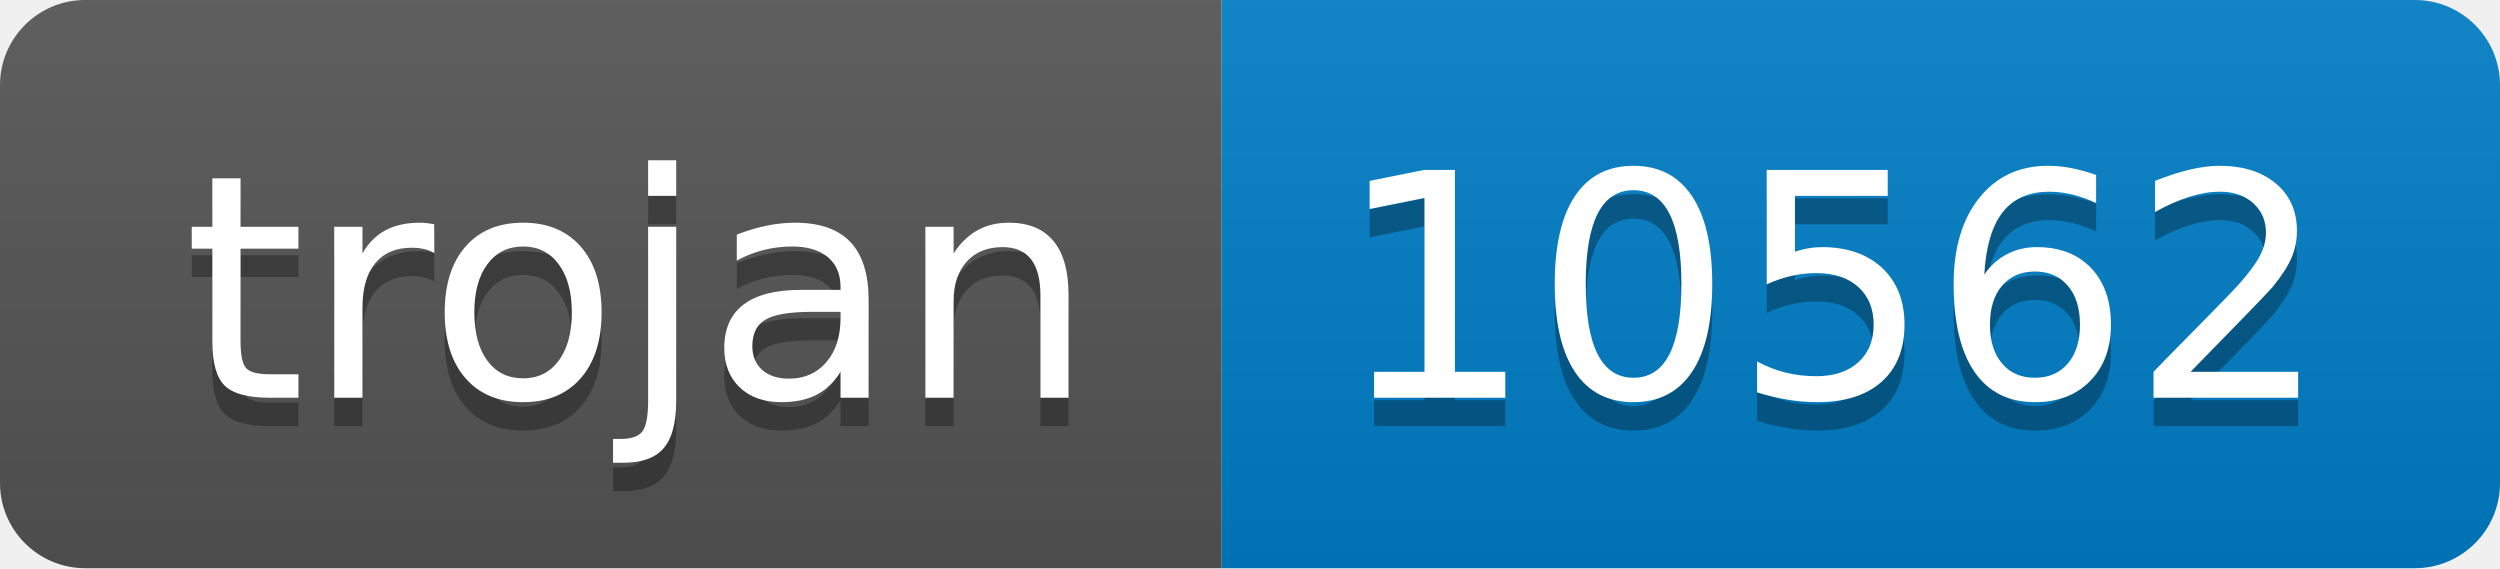
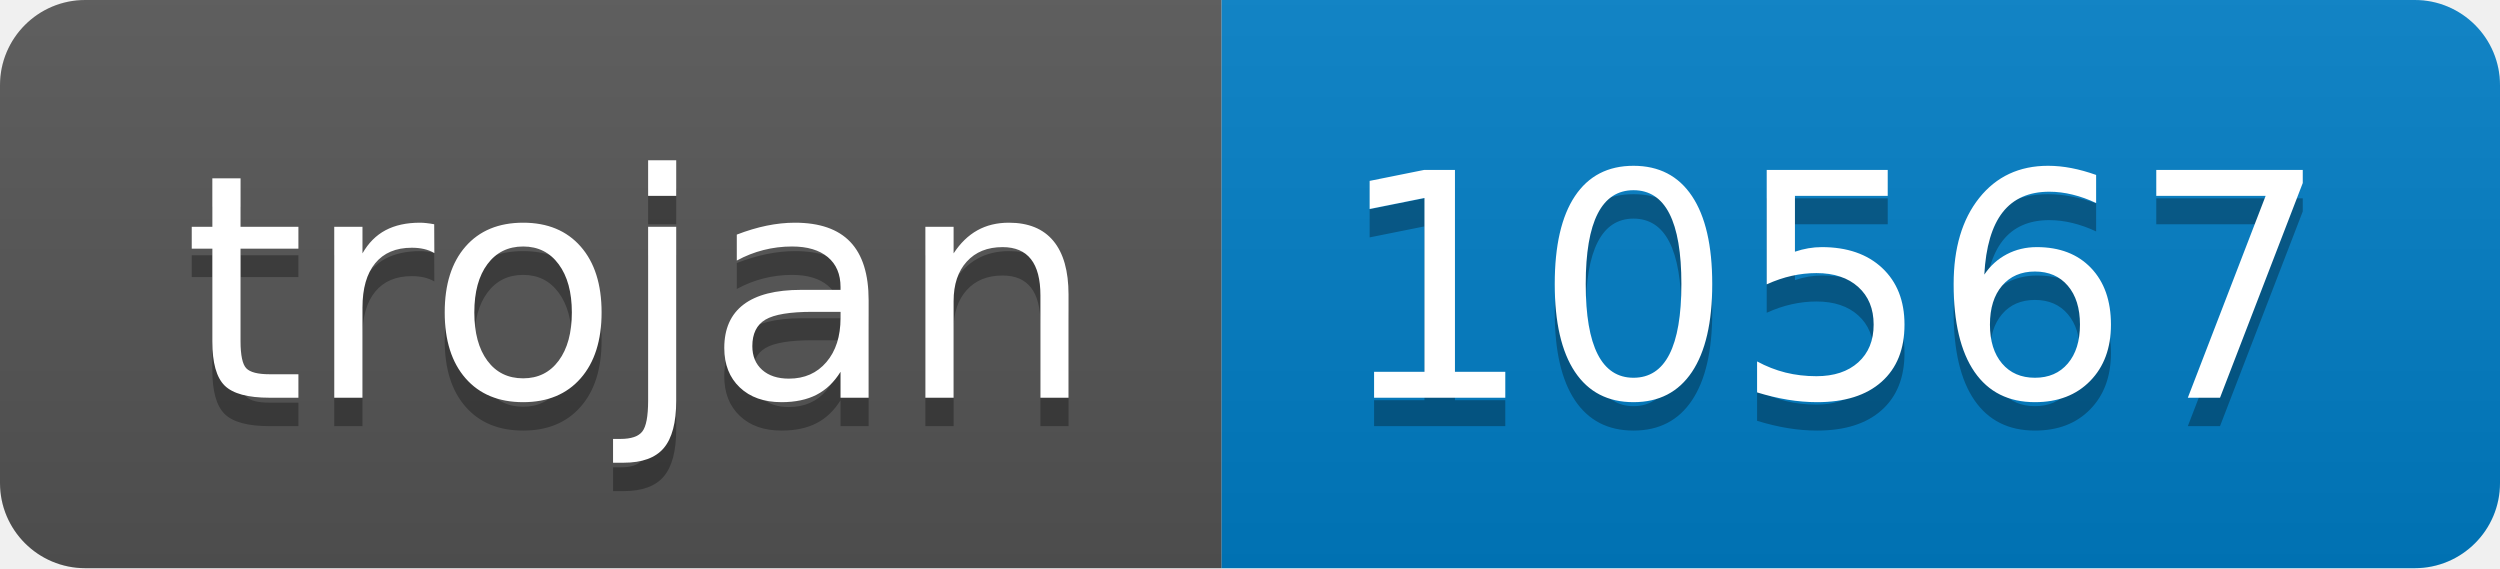
- <svg xmlns="http://www.w3.org/2000/svg" width="88" height="20" role="img" aria-label="trojan: 10562">
+ <svg xmlns="http://www.w3.org/2000/svg" width="88" height="20" role="img" aria-label="trojan: 10567">
  <linearGradient id="s" x2="0" y2="100%">
    <stop offset="0" stop-color="#bbb" stop-opacity=".1" />
    <stop offset="1" stop-opacity=".1" />
  </linearGradient>
  <clipPath id="r">
    <rect width="88" height="20" rx="3" fill="#fff" />
  </clipPath>
  <g clip-path="url(#r)">
    <rect width="43" height="20" fill="#555" />
    <rect x="43" width="45" height="20" fill="#007ec6" />
    <rect width="88" height="20" fill="url(#s)" />
  </g>
  <g fill="#fff" text-anchor="middle" font-family="Verdana,Geneva,DejaVu Sans,sans-serif" text-rendering="geometricPrecision" font-size="110">
    <text aria-hidden="true" x="225" y="150" fill="#010101" fill-opacity=".3" transform="scale(.1)" textLength="330">trojan</text>
    <text x="225" y="140" transform="scale(.1)" fill="#fff" textLength="330">trojan</text>
-     <text aria-hidden="true" x="645" y="150" fill="#010101" fill-opacity=".3" transform="scale(.1)" textLength="350">10562</text>
-     <text x="645" y="140" transform="scale(.1)" fill="#fff" textLength="350">10562</text>
+     <text aria-hidden="true" x="645" y="150" fill="#010101" fill-opacity=".3" transform="scale(.1)" textLength="350">10567</text>
+     <text x="645" y="140" transform="scale(.1)" fill="#fff" textLength="350">10567</text>
  </g>
</svg>
